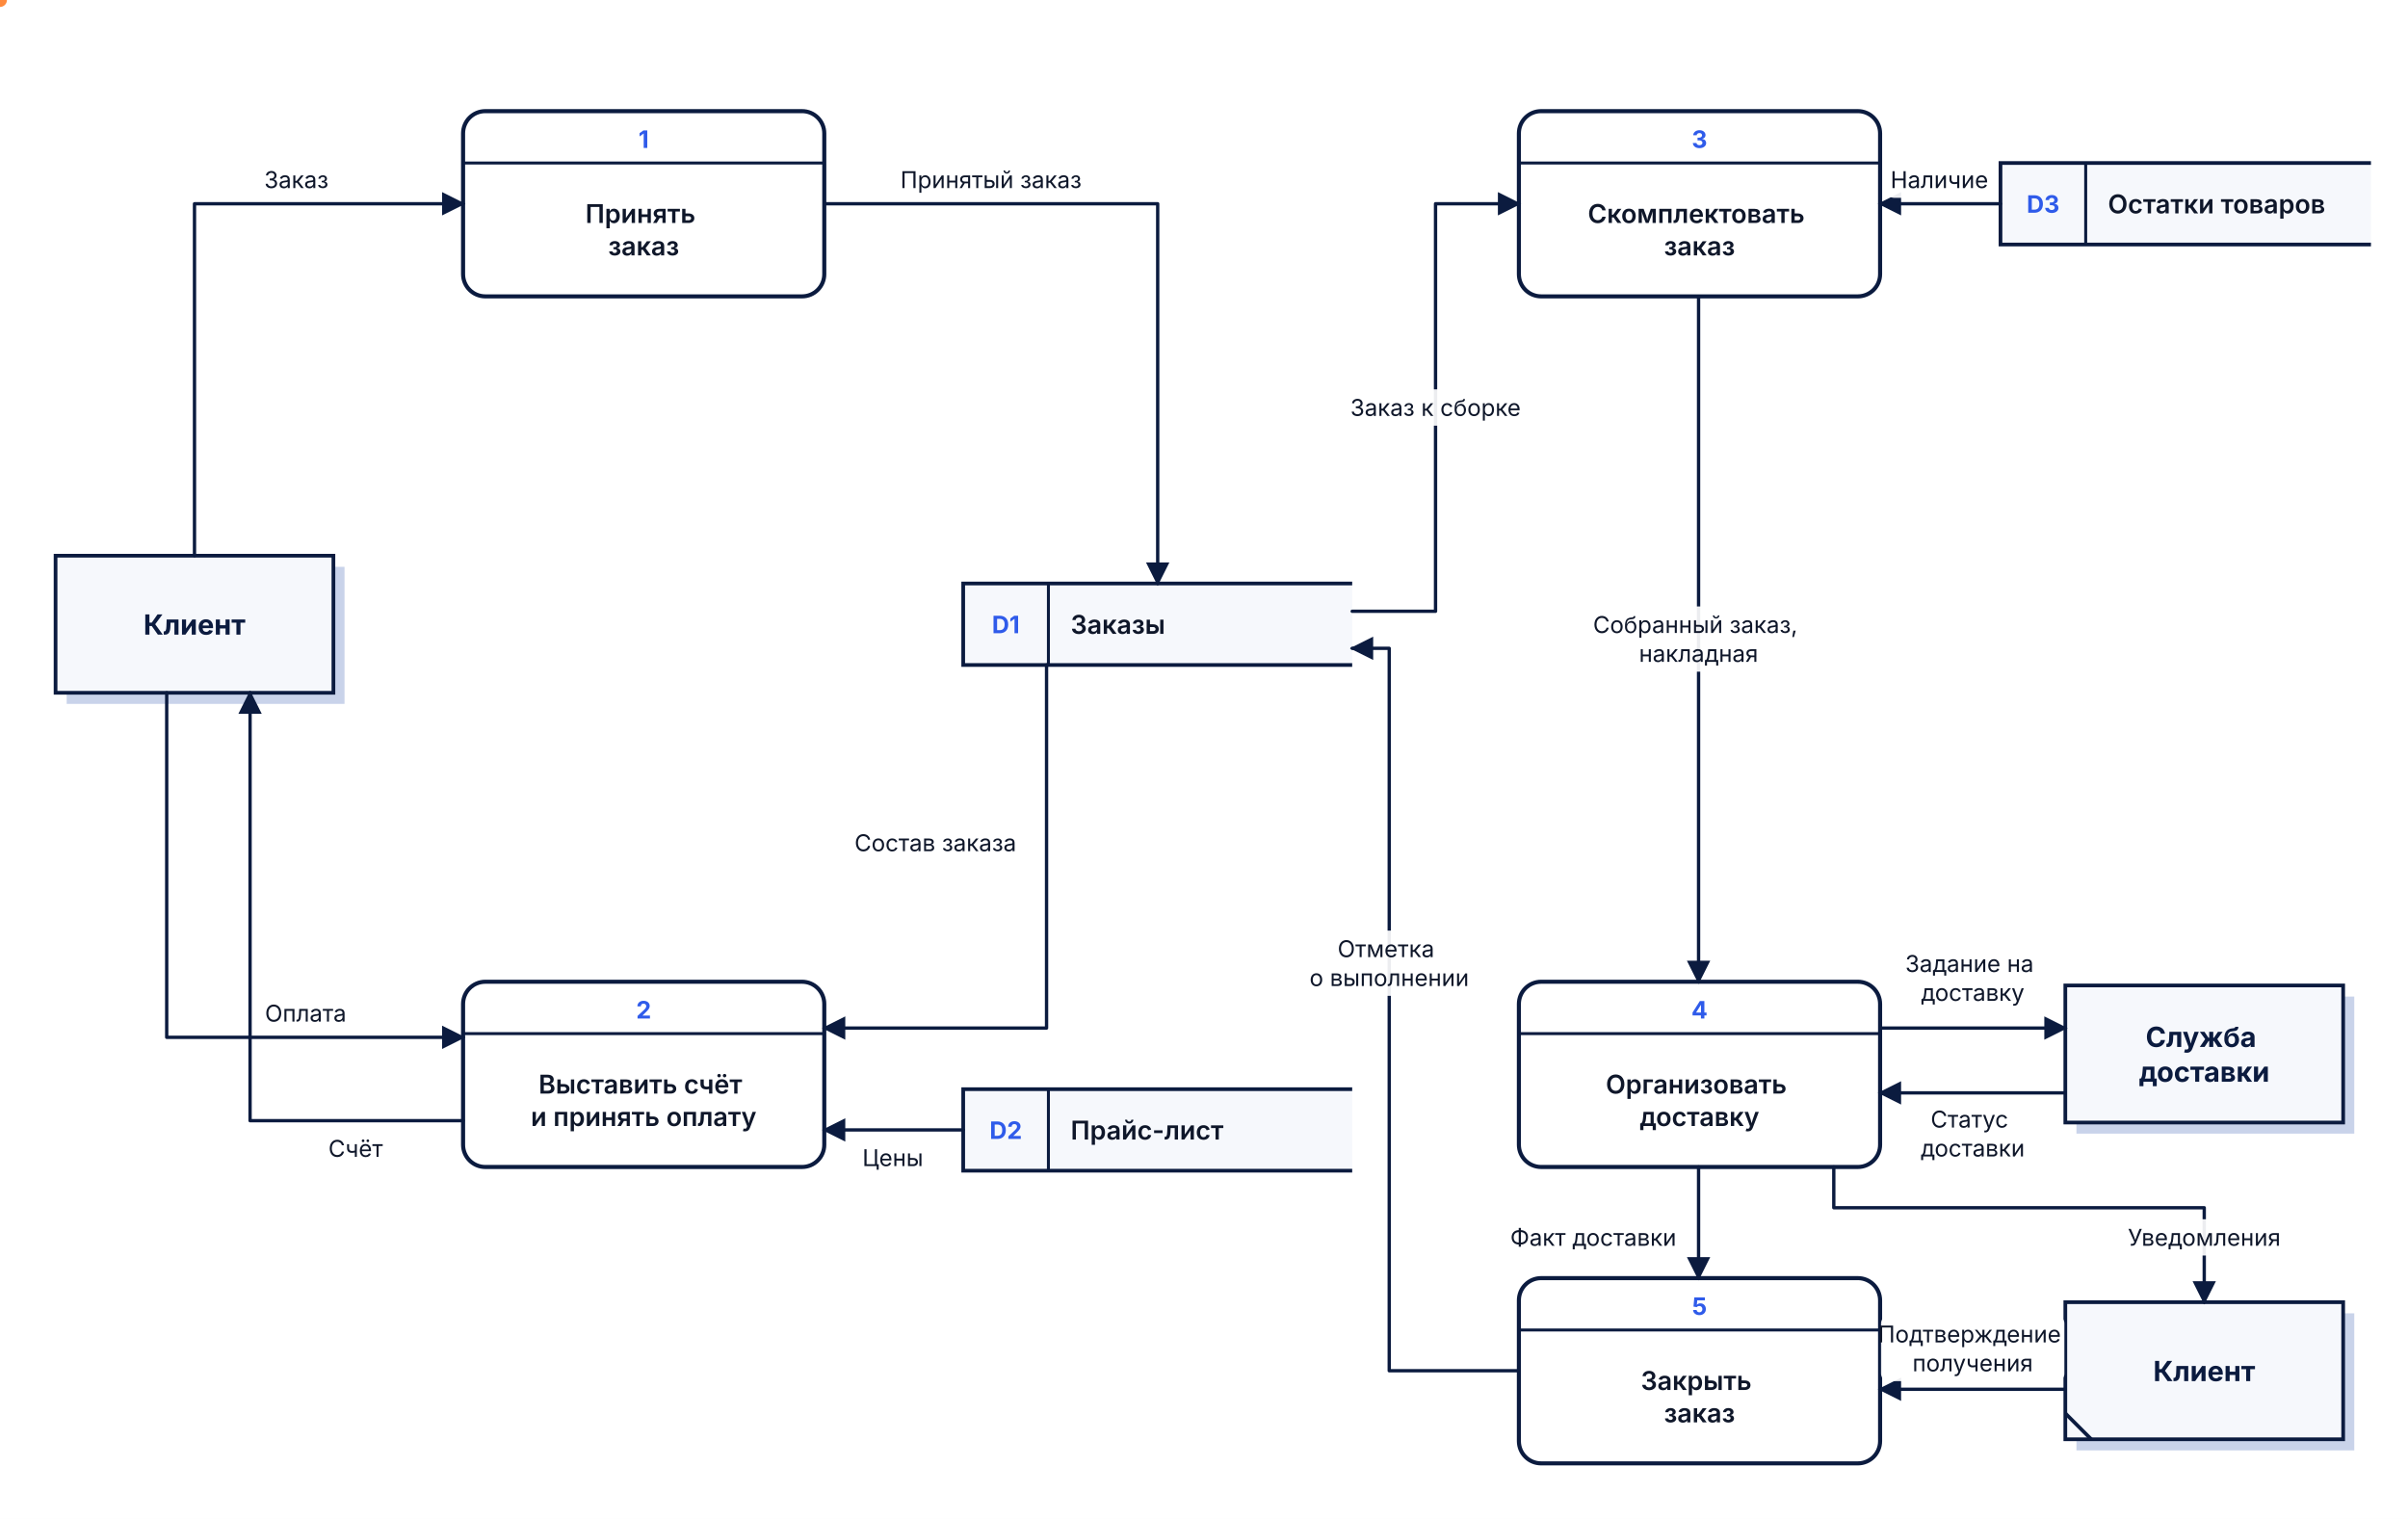
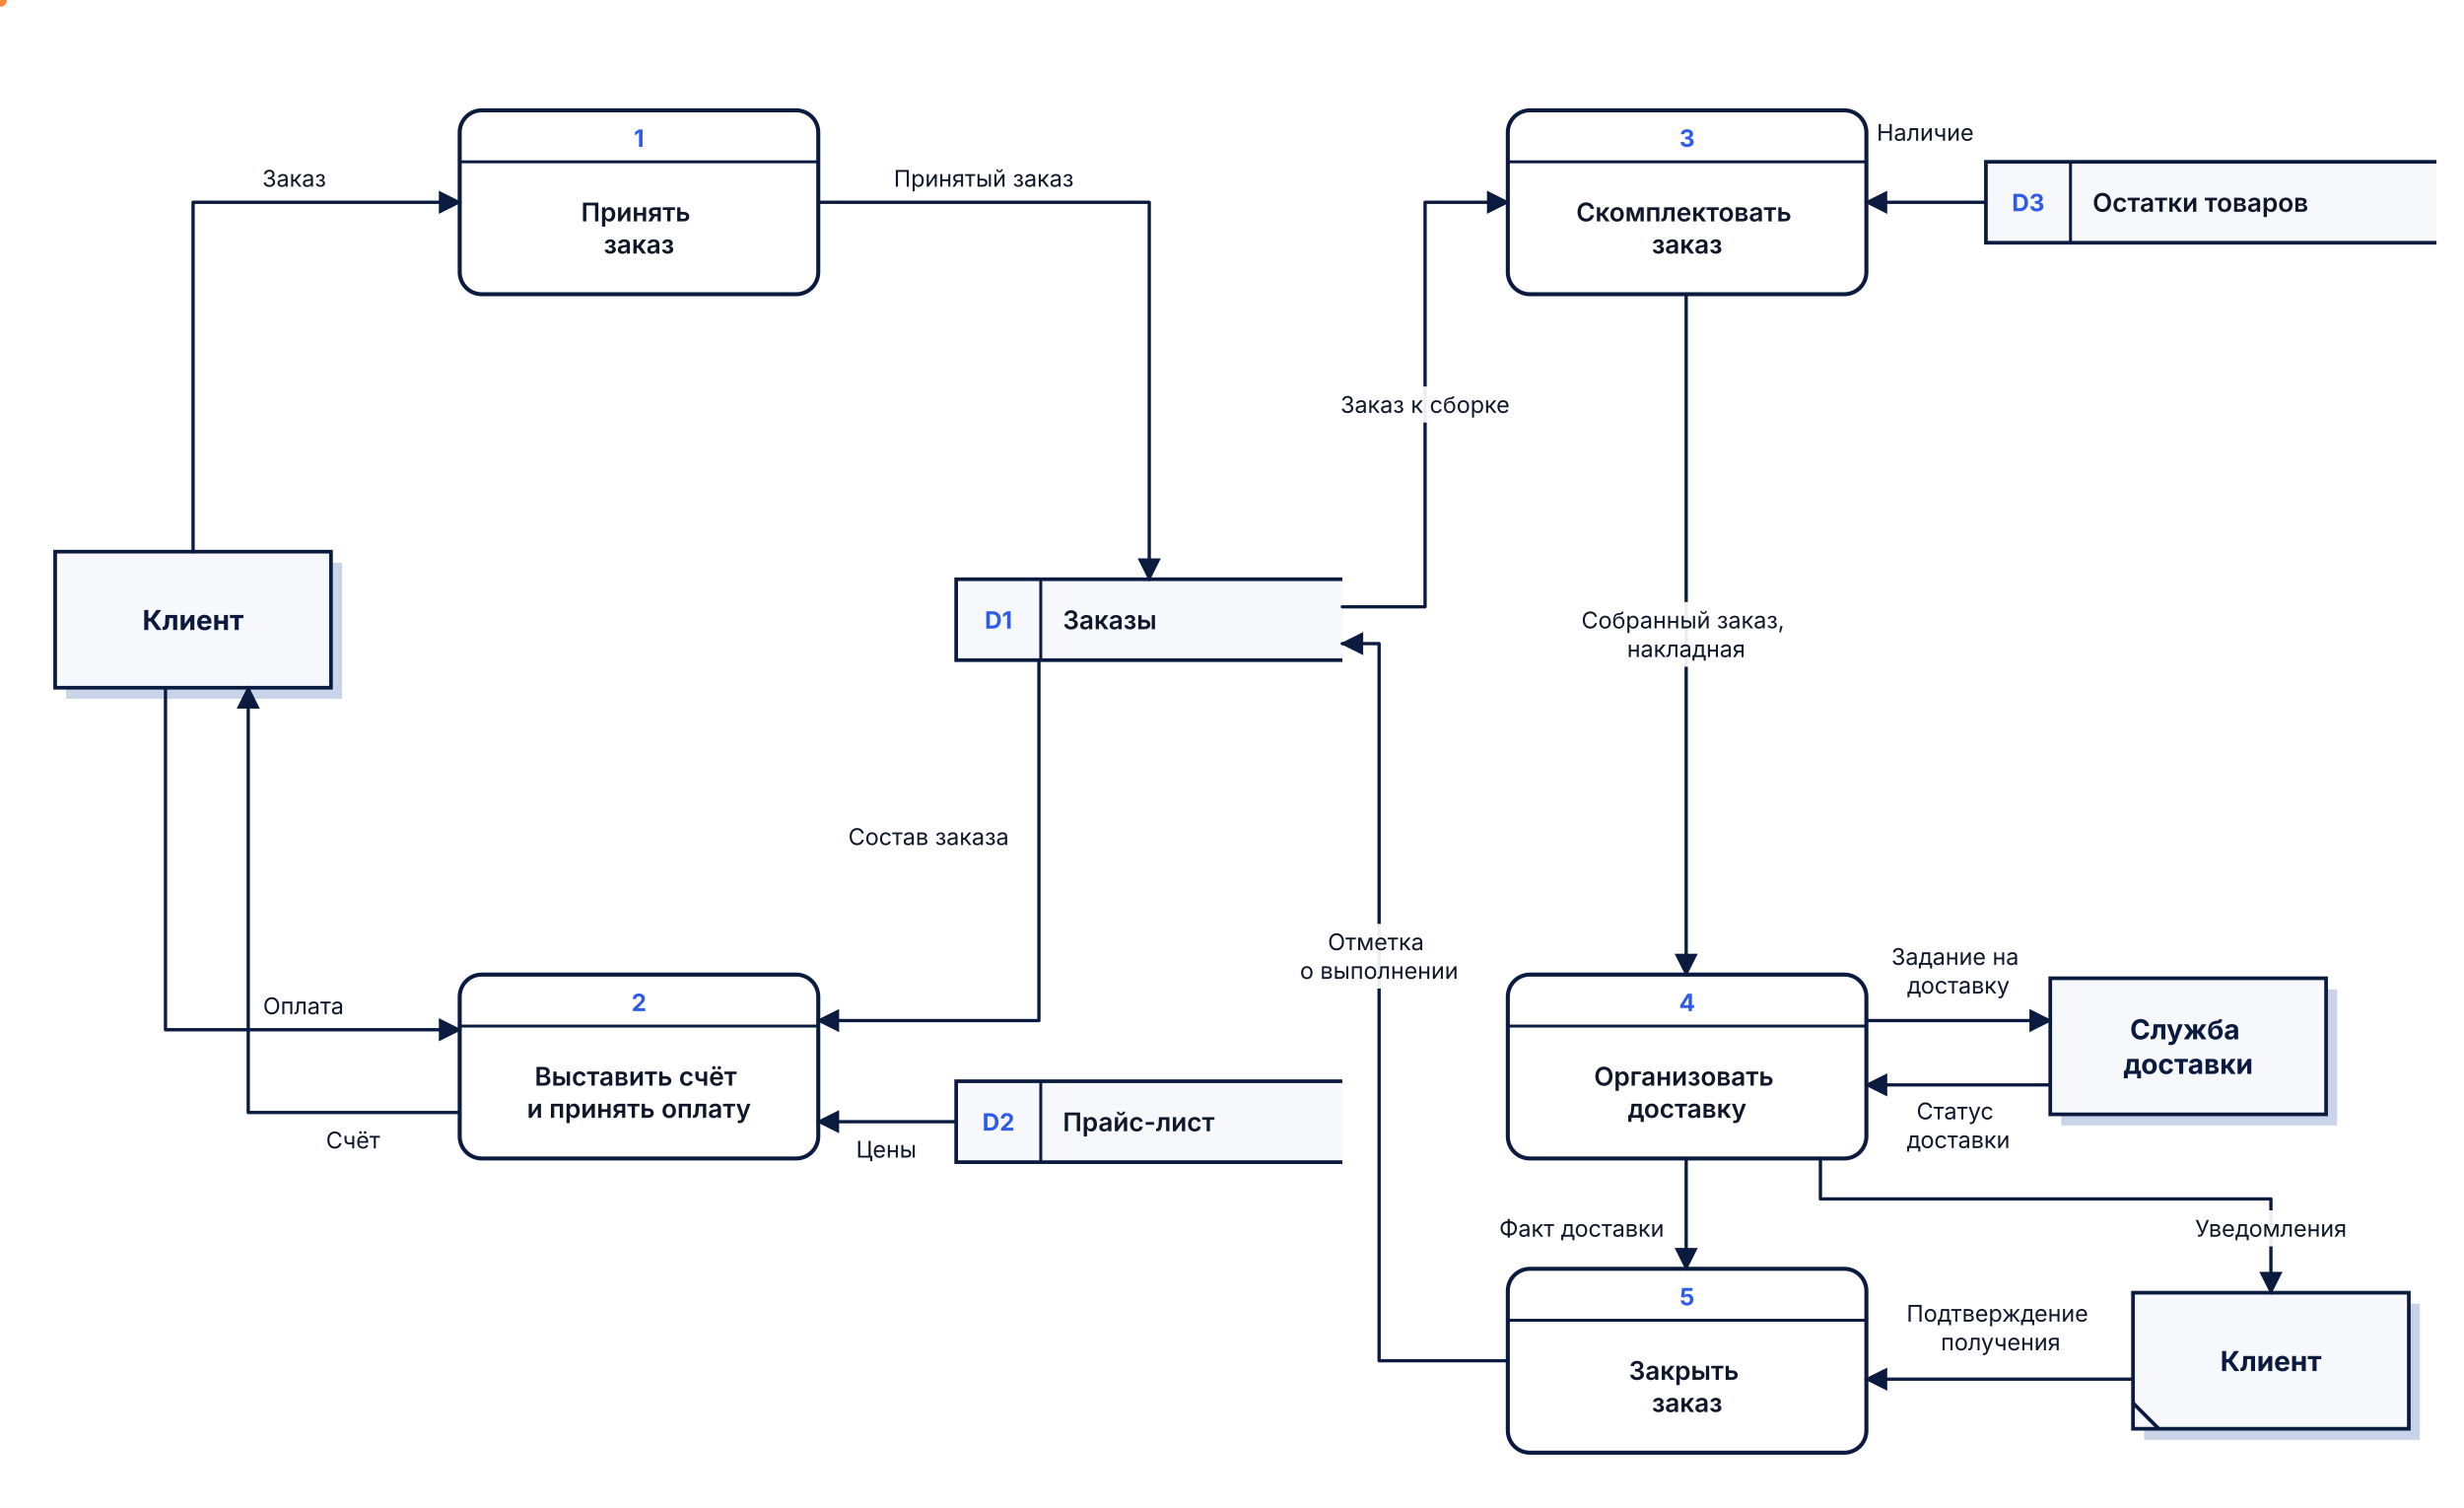
- <svg xmlns="http://www.w3.org/2000/svg" viewBox="0 0 1300 820" width="1300" height="820" font-family="Inter, 'Segoe UI', Arial, sans-serif" role="img" aria-label="DFD уровня 1 – обработка заказа в интернет-магазине (нотация Гейна – Сарсона)" class="lh-svg">
+ <svg xmlns="http://www.w3.org/2000/svg" viewBox="0 0 1340 820" width="1340" height="820" font-family="Inter, 'Segoe UI', Arial, sans-serif" role="img" aria-label="DFD уровня 1 – обработка заказа в интернет-магазине (нотация Гейна – Сарсона)" class="lh-svg">
  <defs>
    <marker id="dfd1-a0" viewBox="0 0 10 10" refX="9" refY="5" markerWidth="7" markerHeight="7" orient="auto-start-reverse">
      <path d="M0 0L10 5L0 10z" fill="#0b1b3f" />
    </marker>
    <style>.e{stroke-linecap:round}@media (prefers-reduced-motion:reduce){.pkt{display:none}}</style>
  </defs>
-   <rect width="1300" height="820" fill="#ffffff" />
+   <rect width="1340" height="820" fill="#ffffff" />
  <rect class="n" x="36" y="306" width="150" height="74" rx="0" fill="#c9d3ea" stroke="none" stroke-width="0" />
  <rect class="n" x="30" y="300" width="150" height="74" rx="0" fill="#f6f8fc" stroke="#0b1b3f" stroke-width="2" />
-   <text class="t" x="105.0" y="337.0" font-size="15" font-weight="700" fill="#0b1b3f" text-anchor="middle" dominant-baseline="middle">
+   <text class="t" x="105.0" y="337.0" font-size="15.0" font-weight="700" fill="#0b1b3f" text-anchor="middle" dominant-baseline="middle">
    <tspan x="105.0" dy="0.0">Клиент</tspan>
  </text>
  <rect class="n" x="250" y="60" width="195" height="100" rx="12" fill="#ffffff" stroke="#0b1b3f" stroke-width="2.2" />
  <line class="n" x1="250" y1="88" x2="445" y2="88" stroke="#0b1b3f" stroke-width="1.6" />
-   <text class="t" x="347.5" y="75" font-size="13" font-weight="700" fill="#2f5bea" text-anchor="middle" dominant-baseline="middle">
+   <text class="t" x="347.5" y="75" font-size="13.0" font-weight="700" fill="#2f5bea" text-anchor="middle" dominant-baseline="middle">
    <tspan x="347.5" dy="0.0">1</tspan>
  </text>
-   <text class="t" x="347.5" y="124.0" font-size="14" font-weight="600" fill="#0f172a" text-anchor="middle" dominant-baseline="middle">
+   <text class="t" x="347.5" y="124.0" font-size="14.0" font-weight="600" fill="#0f172a" text-anchor="middle" dominant-baseline="middle">
    <tspan x="347.5" dy="-8.8">Принять</tspan>
    <tspan x="347.5" dy="17.5">заказ</tspan>
  </text>
  <rect class="n" x="250" y="530" width="195" height="100" rx="12" fill="#ffffff" stroke="#0b1b3f" stroke-width="2.2" />
  <line class="n" x1="250" y1="558" x2="445" y2="558" stroke="#0b1b3f" stroke-width="1.6" />
-   <text class="t" x="347.5" y="545" font-size="13" font-weight="700" fill="#2f5bea" text-anchor="middle" dominant-baseline="middle">
+   <text class="t" x="347.5" y="545" font-size="13.0" font-weight="700" fill="#2f5bea" text-anchor="middle" dominant-baseline="middle">
    <tspan x="347.5" dy="0.0">2</tspan>
  </text>
-   <text class="t" x="347.5" y="594.0" font-size="14" font-weight="600" fill="#0f172a" text-anchor="middle" dominant-baseline="middle">
+   <text class="t" x="347.5" y="594.0" font-size="14.0" font-weight="600" fill="#0f172a" text-anchor="middle" dominant-baseline="middle">
    <tspan x="347.5" dy="-8.8">Выставить счёт</tspan>
    <tspan x="347.5" dy="17.5">и принять оплату</tspan>
  </text>
  <path class="n" d="M730,315 L520,315 L520,359 L730,359" fill="#f6f8fc" stroke="#0b1b3f" stroke-width="2" />
  <line class="n" x1="566" y1="315" x2="566" y2="359" stroke="#0b1b3f" stroke-width="1.6" />
-   <text class="t" x="543" y="337.0" font-size="13" font-weight="700" fill="#2f5bea" text-anchor="middle" dominant-baseline="middle">
+   <text class="t" x="543" y="337.0" font-size="13.0" font-weight="700" fill="#2f5bea" text-anchor="middle" dominant-baseline="middle">
    <tspan x="543" dy="0.0">D1</tspan>
  </text>
-   <text class="t" x="578" y="337.0" font-size="14" font-weight="600" fill="#0f172a" text-anchor="start" dominant-baseline="middle">
+   <text class="t" x="578" y="337.0" font-size="14.0" font-weight="600" fill="#0f172a" text-anchor="start" dominant-baseline="middle">
    <tspan x="578" dy="0.0">Заказы</tspan>
  </text>
  <path class="n" d="M730,588 L520,588 L520,632 L730,632" fill="#f6f8fc" stroke="#0b1b3f" stroke-width="2" />
  <line class="n" x1="566" y1="588" x2="566" y2="632" stroke="#0b1b3f" stroke-width="1.6" />
-   <text class="t" x="543" y="610.0" font-size="13" font-weight="700" fill="#2f5bea" text-anchor="middle" dominant-baseline="middle">
+   <text class="t" x="543" y="610.0" font-size="13.0" font-weight="700" fill="#2f5bea" text-anchor="middle" dominant-baseline="middle">
    <tspan x="543" dy="0.0">D2</tspan>
  </text>
-   <text class="t" x="578" y="610.0" font-size="14" font-weight="600" fill="#0f172a" text-anchor="start" dominant-baseline="middle">
+   <text class="t" x="578" y="610.0" font-size="14.0" font-weight="600" fill="#0f172a" text-anchor="start" dominant-baseline="middle">
    <tspan x="578" dy="0.0">Прайс-лист</tspan>
  </text>
  <rect class="n" x="820" y="60" width="195" height="100" rx="12" fill="#ffffff" stroke="#0b1b3f" stroke-width="2.2" />
  <line class="n" x1="820" y1="88" x2="1015" y2="88" stroke="#0b1b3f" stroke-width="1.6" />
-   <text class="t" x="917.5" y="75" font-size="13" font-weight="700" fill="#2f5bea" text-anchor="middle" dominant-baseline="middle">
+   <text class="t" x="917.5" y="75" font-size="13.0" font-weight="700" fill="#2f5bea" text-anchor="middle" dominant-baseline="middle">
    <tspan x="917.5" dy="0.0">3</tspan>
  </text>
-   <text class="t" x="917.5" y="124.0" font-size="14" font-weight="600" fill="#0f172a" text-anchor="middle" dominant-baseline="middle">
+   <text class="t" x="917.5" y="124.0" font-size="14.0" font-weight="600" fill="#0f172a" text-anchor="middle" dominant-baseline="middle">
    <tspan x="917.5" dy="-8.8">Скомплектовать</tspan>
    <tspan x="917.5" dy="17.5">заказ</tspan>
  </text>
-   <path class="n" d="M1280,88 L1080,88 L1080,132 L1280,132" fill="#f6f8fc" stroke="#0b1b3f" stroke-width="2" />
+   <path class="n" d="M1325,88 L1080,88 L1080,132 L1325,132" fill="#f6f8fc" stroke="#0b1b3f" stroke-width="2" />
  <line class="n" x1="1126" y1="88" x2="1126" y2="132" stroke="#0b1b3f" stroke-width="1.6" />
-   <text class="t" x="1103" y="110.0" font-size="13" font-weight="700" fill="#2f5bea" text-anchor="middle" dominant-baseline="middle">
+   <text class="t" x="1103" y="110.0" font-size="13.0" font-weight="700" fill="#2f5bea" text-anchor="middle" dominant-baseline="middle">
    <tspan x="1103" dy="0.0">D3</tspan>
  </text>
-   <text class="t" x="1138" y="110.0" font-size="14" font-weight="600" fill="#0f172a" text-anchor="start" dominant-baseline="middle">
+   <text class="t" x="1138" y="110.0" font-size="14.0" font-weight="600" fill="#0f172a" text-anchor="start" dominant-baseline="middle">
    <tspan x="1138" dy="0.0">Остатки товаров</tspan>
  </text>
  <rect class="n" x="820" y="530" width="195" height="100" rx="12" fill="#ffffff" stroke="#0b1b3f" stroke-width="2.2" />
  <line class="n" x1="820" y1="558" x2="1015" y2="558" stroke="#0b1b3f" stroke-width="1.6" />
-   <text class="t" x="917.5" y="545" font-size="13" font-weight="700" fill="#2f5bea" text-anchor="middle" dominant-baseline="middle">
+   <text class="t" x="917.5" y="545" font-size="13.0" font-weight="700" fill="#2f5bea" text-anchor="middle" dominant-baseline="middle">
    <tspan x="917.5" dy="0.0">4</tspan>
  </text>
-   <text class="t" x="917.5" y="594.0" font-size="14" font-weight="600" fill="#0f172a" text-anchor="middle" dominant-baseline="middle">
+   <text class="t" x="917.5" y="594.0" font-size="14.0" font-weight="600" fill="#0f172a" text-anchor="middle" dominant-baseline="middle">
    <tspan x="917.5" dy="-8.8">Организовать</tspan>
    <tspan x="917.5" dy="17.5">доставку</tspan>
  </text>
  <rect class="n" x="1121" y="538" width="150" height="74" rx="0" fill="#c9d3ea" stroke="none" stroke-width="0" />
  <rect class="n" x="1115" y="532" width="150" height="74" rx="0" fill="#f6f8fc" stroke="#0b1b3f" stroke-width="2" />
-   <text class="t" x="1190.0" y="569.0" font-size="15" font-weight="700" fill="#0b1b3f" text-anchor="middle" dominant-baseline="middle">
+   <text class="t" x="1190.0" y="569.0" font-size="15.0" font-weight="700" fill="#0b1b3f" text-anchor="middle" dominant-baseline="middle">
    <tspan x="1190.0" dy="-9.4">Служба</tspan>
    <tspan x="1190.0" dy="18.8">доставки</tspan>
  </text>
  <rect class="n" x="820" y="690" width="195" height="100" rx="12" fill="#ffffff" stroke="#0b1b3f" stroke-width="2.2" />
  <line class="n" x1="820" y1="718" x2="1015" y2="718" stroke="#0b1b3f" stroke-width="1.6" />
-   <text class="t" x="917.5" y="705" font-size="13" font-weight="700" fill="#2f5bea" text-anchor="middle" dominant-baseline="middle">
+   <text class="t" x="917.5" y="705" font-size="13.0" font-weight="700" fill="#2f5bea" text-anchor="middle" dominant-baseline="middle">
    <tspan x="917.5" dy="0.0">5</tspan>
  </text>
-   <text class="t" x="917.5" y="754.0" font-size="14" font-weight="600" fill="#0f172a" text-anchor="middle" dominant-baseline="middle">
+   <text class="t" x="917.5" y="754.0" font-size="14.0" font-weight="600" fill="#0f172a" text-anchor="middle" dominant-baseline="middle">
    <tspan x="917.5" dy="-8.8">Закрыть</tspan>
    <tspan x="917.5" dy="17.5">заказ</tspan>
  </text>
-   <rect class="n" x="1121" y="709" width="150" height="74" rx="0" fill="#c9d3ea" stroke="none" stroke-width="0" />
-   <rect class="n" x="1115" y="703" width="150" height="74" rx="0" fill="#f6f8fc" stroke="#0b1b3f" stroke-width="2" />
-   <line class="n" x1="1115" y1="763" x2="1129" y2="777" stroke="#0b1b3f" stroke-width="2" />
-   <text class="t" x="1190.0" y="740.0" font-size="15" font-weight="700" fill="#0b1b3f" text-anchor="middle" dominant-baseline="middle">
-     <tspan x="1190.0" dy="0.0">Клиент</tspan>
+   <rect class="n" x="1166" y="709" width="150" height="74" rx="0" fill="#c9d3ea" stroke="none" stroke-width="0" />
+   <rect class="n" x="1160" y="703" width="150" height="74" rx="0" fill="#f6f8fc" stroke="#0b1b3f" stroke-width="2" />
+   <line class="n" x1="1160" y1="763" x2="1174" y2="777" stroke="#0b1b3f" stroke-width="2" />
+   <text class="t" x="1235.0" y="740.0" font-size="15.0" font-weight="700" fill="#0b1b3f" text-anchor="middle" dominant-baseline="middle">
+     <tspan x="1235.0" dy="0.0">Клиент</tspan>
  </text>
  <path class="e flow" d="M105,300 L105,110 L250,110" fill="none" stroke="#0b1b3f" stroke-width="1.8" stroke-linejoin="round" marker-end="url(#dfd1-a0)" />
  <circle class="pkt" r="4.5" fill="#ff8a3d" stroke="#fff" stroke-width="1.5">
    <animateMotion dur="2.4s" begin="0.37s" repeatCount="indefinite" path="M105,300 L105,110 L250,110" />
  </circle>
  <rect class="lbg" x="138.5" y="87.2" width="43.0" height="19.6" rx="4" fill="#ffffff" fill-opacity="0.92" />
  <text class="lt" x="160" y="97" font-size="12.5" font-weight="400" fill="#0f172a" text-anchor="middle" dominant-baseline="middle">
    <tspan x="160" dy="0.0">Заказ</tspan>
  </text>
  <path class="e flow" d="M90,374 L90,560 L250,560" fill="none" stroke="#0b1b3f" stroke-width="1.8" stroke-linejoin="round" marker-end="url(#dfd1-a0)" />
  <circle class="pkt" r="4.5" fill="#ff8a3d" stroke="#fff" stroke-width="1.5">
    <animateMotion dur="2.5s" begin="0.74s" repeatCount="indefinite" path="M90,374 L90,560 L250,560" />
  </circle>
  <rect class="lbg" x="140.0" y="537.2" width="50.0" height="19.6" rx="4" fill="#ffffff" fill-opacity="0.92" />
  <text class="lt" x="165" y="547" font-size="12.5" font-weight="400" fill="#0f172a" text-anchor="middle" dominant-baseline="middle">
    <tspan x="165" dy="0.0">Оплата</tspan>
  </text>
  <path class="e flow" d="M250,605 L135,605 L135,374" fill="none" stroke="#0b1b3f" stroke-width="1.8" stroke-linejoin="round" marker-end="url(#dfd1-a0)" />
  <circle class="pkt" r="4.5" fill="#ff8a3d" stroke="#fff" stroke-width="1.5">
    <animateMotion dur="2.5s" begin="1.11s" repeatCount="indefinite" path="M250,605 L135,605 L135,374" />
  </circle>
  <rect class="lbg" x="174.0" y="610.2" width="36.0" height="19.6" rx="4" fill="#ffffff" fill-opacity="0.92" />
  <text class="lt" x="192" y="620" font-size="12.5" font-weight="400" fill="#0f172a" text-anchor="middle" dominant-baseline="middle">
    <tspan x="192" dy="0.0">Счёт</tspan>
  </text>
  <path class="e flow" d="M445,110 L625,110 L625,315" fill="none" stroke="#0b1b3f" stroke-width="1.8" stroke-linejoin="round" marker-end="url(#dfd1-a0)" />
  <circle class="pkt" r="4.5" fill="#ff8a3d" stroke="#fff" stroke-width="1.5">
    <animateMotion dur="2.8s" begin="1.48s" repeatCount="indefinite" path="M445,110 L625,110 L625,315" />
  </circle>
  <rect class="lbg" x="482.0" y="87.2" width="106.0" height="19.6" rx="4" fill="#ffffff" fill-opacity="0.92" />
  <text class="lt" x="535" y="97" font-size="12.5" font-weight="400" fill="#0f172a" text-anchor="middle" dominant-baseline="middle">
    <tspan x="535" dy="0.0">Принятый заказ</tspan>
  </text>
  <path class="e flow" d="M565,359 L565,555 L445,555" fill="none" stroke="#0b1b3f" stroke-width="1.8" stroke-linejoin="round" marker-end="url(#dfd1-a0)" />
  <circle class="pkt" r="4.5" fill="#ff8a3d" stroke="#fff" stroke-width="1.5">
    <animateMotion dur="2.3s" begin="1.85s" repeatCount="indefinite" path="M565,359 L565,555 L445,555" />
  </circle>
  <rect class="lbg" x="455.5" y="445.2" width="99.0" height="19.6" rx="4" fill="#ffffff" fill-opacity="0.92" />
  <text class="lt" x="505" y="455" font-size="12.5" font-weight="400" fill="#0f172a" text-anchor="middle" dominant-baseline="middle">
    <tspan x="505" dy="0.0">Состав заказа</tspan>
  </text>
  <path class="e flow" d="M520,610 L445,610" fill="none" stroke="#0b1b3f" stroke-width="1.8" stroke-linejoin="round" marker-end="url(#dfd1-a0)" />
  <circle class="pkt" r="4.5" fill="#ff8a3d" stroke="#fff" stroke-width="1.5">
    <animateMotion dur="1.6s" begin="0.22s" repeatCount="indefinite" path="M520,610 L445,610" />
  </circle>
  <rect class="lbg" x="464.0" y="615.2" width="36.0" height="19.6" rx="4" fill="#ffffff" fill-opacity="0.92" />
  <text class="lt" x="482" y="625" font-size="12.5" font-weight="400" fill="#0f172a" text-anchor="middle" dominant-baseline="middle">
    <tspan x="482" dy="0.0">Цены</tspan>
  </text>
  <path class="e flow" d="M730,330 L775,330 L775,110 L820,110" fill="none" stroke="#0b1b3f" stroke-width="1.8" stroke-linejoin="round" marker-end="url(#dfd1-a0)" />
  <circle class="pkt" r="4.5" fill="#ff8a3d" stroke="#fff" stroke-width="1.5">
    <animateMotion dur="2.2s" begin="0.59s" repeatCount="indefinite" path="M730,330 L775,330 L775,110 L820,110" />
  </circle>
  <rect class="lbg" x="722.0" y="210.2" width="106.0" height="19.6" rx="4" fill="#ffffff" fill-opacity="0.92" />
  <text class="lt" x="775" y="220" font-size="12.5" font-weight="400" fill="#0f172a" text-anchor="middle" dominant-baseline="middle">
    <tspan x="775" dy="0.0">Заказ к сборке</tspan>
  </text>
  <path class="e flow" d="M1080,110 L1015,110" fill="none" stroke="#0b1b3f" stroke-width="1.8" stroke-linejoin="round" marker-end="url(#dfd1-a0)" />
  <circle class="pkt" r="4.5" fill="#ff8a3d" stroke="#fff" stroke-width="1.5">
    <animateMotion dur="1.6s" begin="0.96s" repeatCount="indefinite" path="M1080,110 L1015,110" />
  </circle>
-   <rect class="lbg" x="1018.5" y="87.2" width="57.0" height="19.6" rx="4" fill="#ffffff" fill-opacity="0.92" />
-   <text class="lt" x="1047" y="97" font-size="12.5" font-weight="400" fill="#0f172a" text-anchor="middle" dominant-baseline="middle">
+   <rect class="lbg" x="1018.5" y="62.2" width="57.0" height="19.6" rx="4" fill="#ffffff" fill-opacity="0.92" />
+   <text class="lt" x="1047" y="72" font-size="12.5" font-weight="400" fill="#0f172a" text-anchor="middle" dominant-baseline="middle">
    <tspan x="1047" dy="0.0">Наличие</tspan>
  </text>
  <path class="e flow" d="M917,160 L917,530" fill="none" stroke="#0b1b3f" stroke-width="1.8" stroke-linejoin="round" marker-end="url(#dfd1-a0)" />
  <circle class="pkt" r="4.5" fill="#ff8a3d" stroke="#fff" stroke-width="1.5">
    <animateMotion dur="2.6s" begin="1.33s" repeatCount="indefinite" path="M917,160 L917,530" />
  </circle>
  <rect class="lbg" x="857.0" y="327.4" width="120.0" height="35.2" rx="4" fill="#ffffff" fill-opacity="0.92" />
  <text class="lt" x="917" y="345" font-size="12.5" font-weight="400" fill="#0f172a" text-anchor="middle" dominant-baseline="middle">
    <tspan x="917" dy="-7.8">Собранный заказ,</tspan>
    <tspan x="917" dy="15.6">накладная</tspan>
  </text>
  <path class="e flow" d="M1015,555 L1115,555" fill="none" stroke="#0b1b3f" stroke-width="1.8" stroke-linejoin="round" marker-end="url(#dfd1-a0)" />
  <circle class="pkt" r="4.5" fill="#ff8a3d" stroke="#fff" stroke-width="1.5">
    <animateMotion dur="1.6s" begin="1.70s" repeatCount="indefinite" path="M1015,555 L1115,555" />
  </circle>
  <rect class="lbg" x="1026.0" y="510.4" width="78.0" height="35.2" rx="4" fill="#ffffff" fill-opacity="0.92" />
  <text class="lt" x="1065" y="528" font-size="12.5" font-weight="400" fill="#0f172a" text-anchor="middle" dominant-baseline="middle">
    <tspan x="1065" dy="-7.8">Задание на</tspan>
    <tspan x="1065" dy="15.6">доставку</tspan>
  </text>
  <path class="e flow" d="M1115,590 L1015,590" fill="none" stroke="#0b1b3f" stroke-width="1.8" stroke-linejoin="round" marker-end="url(#dfd1-a0)" />
  <circle class="pkt" r="4.5" fill="#ff8a3d" stroke="#fff" stroke-width="1.5">
    <animateMotion dur="1.6s" begin="0.07s" repeatCount="indefinite" path="M1115,590 L1015,590" />
  </circle>
  <rect class="lbg" x="1033.0" y="594.4" width="64.0" height="35.2" rx="4" fill="#ffffff" fill-opacity="0.92" />
  <text class="lt" x="1065" y="612" font-size="12.5" font-weight="400" fill="#0f172a" text-anchor="middle" dominant-baseline="middle">
    <tspan x="1065" dy="-7.8">Статус</tspan>
    <tspan x="1065" dy="15.6">доставки</tspan>
  </text>
  <path class="e flow" d="M917,630 L917,690" fill="none" stroke="#0b1b3f" stroke-width="1.8" stroke-linejoin="round" marker-end="url(#dfd1-a0)" />
  <circle class="pkt" r="4.5" fill="#ff8a3d" stroke="#fff" stroke-width="1.5">
    <animateMotion dur="1.6s" begin="0.44s" repeatCount="indefinite" path="M917,630 L917,690" />
  </circle>
  <rect class="lbg" x="810.0" y="658.2" width="99.0" height="19.6" rx="4" fill="#ffffff" fill-opacity="0.92" />
  <text class="lt" x="905" y="668" font-size="12.5" font-weight="400" fill="#0f172a" text-anchor="end" dominant-baseline="middle">
    <tspan x="905" dy="0.0">Факт доставки</tspan>
  </text>
-   <path class="e flow" d="M1115,750 L1015,750" fill="none" stroke="#0b1b3f" stroke-width="1.8" stroke-linejoin="round" marker-end="url(#dfd1-a0)" />
-   <circle class="pkt" r="4.5" fill="#ff8a3d" stroke="#fff" stroke-width="1.5">
-     <animateMotion dur="1.6s" begin="0.81s" repeatCount="indefinite" path="M1115,750 L1015,750" />
-   </circle>
-   <rect class="lbg" x="1015.5" y="710.4" width="99.0" height="35.2" rx="4" fill="#ffffff" fill-opacity="0.92" />
-   <text class="lt" x="1065" y="728" font-size="12.5" font-weight="400" fill="#0f172a" text-anchor="middle" dominant-baseline="middle">
-     <tspan x="1065" dy="-7.8">Подтверждение</tspan>
-     <tspan x="1065" dy="15.6">получения</tspan>
-   </text>
-   <path class="e flow" d="M990,630 L990,652 L1190,652 L1190,703" fill="none" stroke="#0b1b3f" stroke-width="1.8" stroke-linejoin="round" marker-end="url(#dfd1-a0)" />
-   <circle class="pkt" r="4.5" fill="#ff8a3d" stroke="#fff" stroke-width="1.5">
-     <animateMotion dur="1.9s" begin="1.18s" repeatCount="indefinite" path="M990,630 L990,652 L1190,652 L1190,703" />
-   </circle>
-   <rect class="lbg" x="1147.5" y="658.2" width="85.0" height="19.6" rx="4" fill="#ffffff" fill-opacity="0.92" />
-   <text class="lt" x="1190" y="668" font-size="12.5" font-weight="400" fill="#0f172a" text-anchor="middle" dominant-baseline="middle">
-     <tspan x="1190" dy="0.0">Уведомления</tspan>
+   <path class="e flow" d="M1160,750 L1015,750" fill="none" stroke="#0b1b3f" stroke-width="1.8" stroke-linejoin="round" marker-end="url(#dfd1-a0)" />
+   <circle class="pkt" r="4.5" fill="#ff8a3d" stroke="#fff" stroke-width="1.5">
+     <animateMotion dur="1.6s" begin="0.81s" repeatCount="indefinite" path="M1160,750 L1015,750" />
+   </circle>
+   <rect class="lbg" x="1038.5" y="704.4" width="99.0" height="35.2" rx="4" fill="#ffffff" fill-opacity="0.92" />
+   <text class="lt" x="1088" y="722" font-size="12.5" font-weight="400" fill="#0f172a" text-anchor="middle" dominant-baseline="middle">
+     <tspan x="1088" dy="-7.8">Подтверждение</tspan>
+     <tspan x="1088" dy="15.6">получения</tspan>
+   </text>
+   <path class="e flow" d="M990,630 L990,652 L1235,652 L1235,703" fill="none" stroke="#0b1b3f" stroke-width="1.8" stroke-linejoin="round" marker-end="url(#dfd1-a0)" />
+   <circle class="pkt" r="4.5" fill="#ff8a3d" stroke="#fff" stroke-width="1.5">
+     <animateMotion dur="2.3s" begin="1.18s" repeatCount="indefinite" path="M990,630 L990,652 L1235,652 L1235,703" />
+   </circle>
+   <rect class="lbg" x="1192.5" y="658.2" width="85.0" height="19.6" rx="4" fill="#ffffff" fill-opacity="0.92" />
+   <text class="lt" x="1235" y="668" font-size="12.5" font-weight="400" fill="#0f172a" text-anchor="middle" dominant-baseline="middle">
+     <tspan x="1235" dy="0.0">Уведомления</tspan>
  </text>
  <path class="e flow" d="M820,740 L750,740 L750,350 L730,350" fill="none" stroke="#0b1b3f" stroke-width="1.8" stroke-linejoin="round" marker-end="url(#dfd1-a0)" />
  <circle class="pkt" r="4.5" fill="#ff8a3d" stroke="#fff" stroke-width="1.5">
    <animateMotion dur="3.4s" begin="1.55s" repeatCount="indefinite" path="M820,740 L750,740 L750,350 L730,350" />
  </circle>
  <rect class="lbg" x="704.0" y="502.4" width="92.0" height="35.2" rx="4" fill="#ffffff" fill-opacity="0.92" />
  <text class="lt" x="750" y="520" font-size="12.5" font-weight="400" fill="#0f172a" text-anchor="middle" dominant-baseline="middle">
    <tspan x="750" dy="-7.8">Отметка</tspan>
    <tspan x="750" dy="15.6">о выполнении</tspan>
  </text>
</svg>
